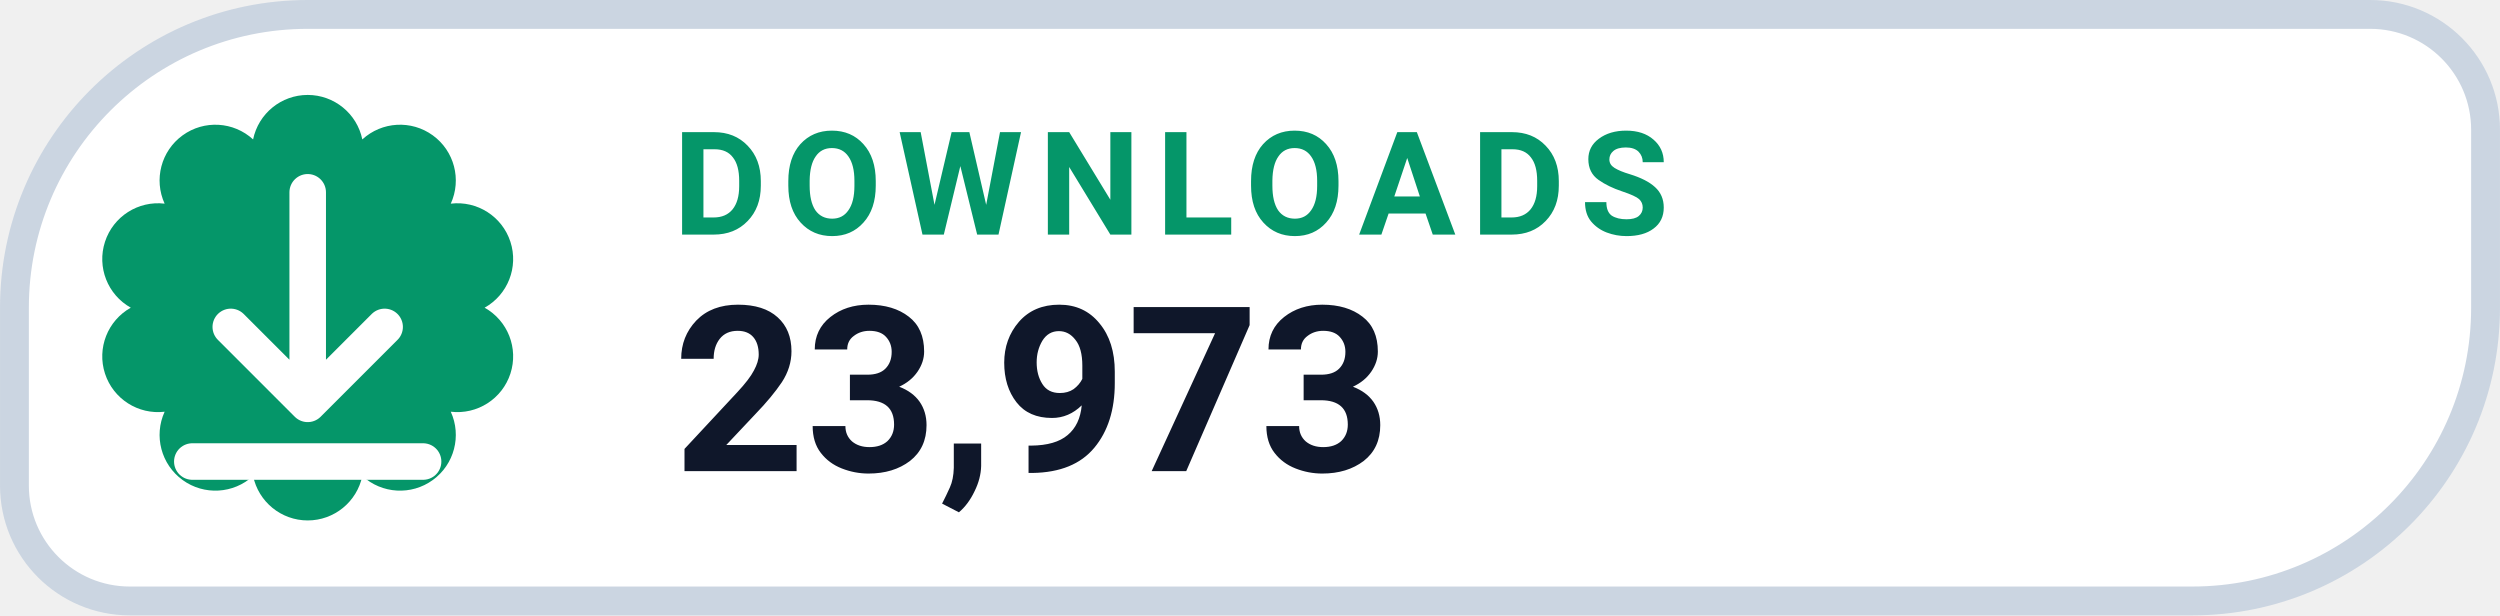
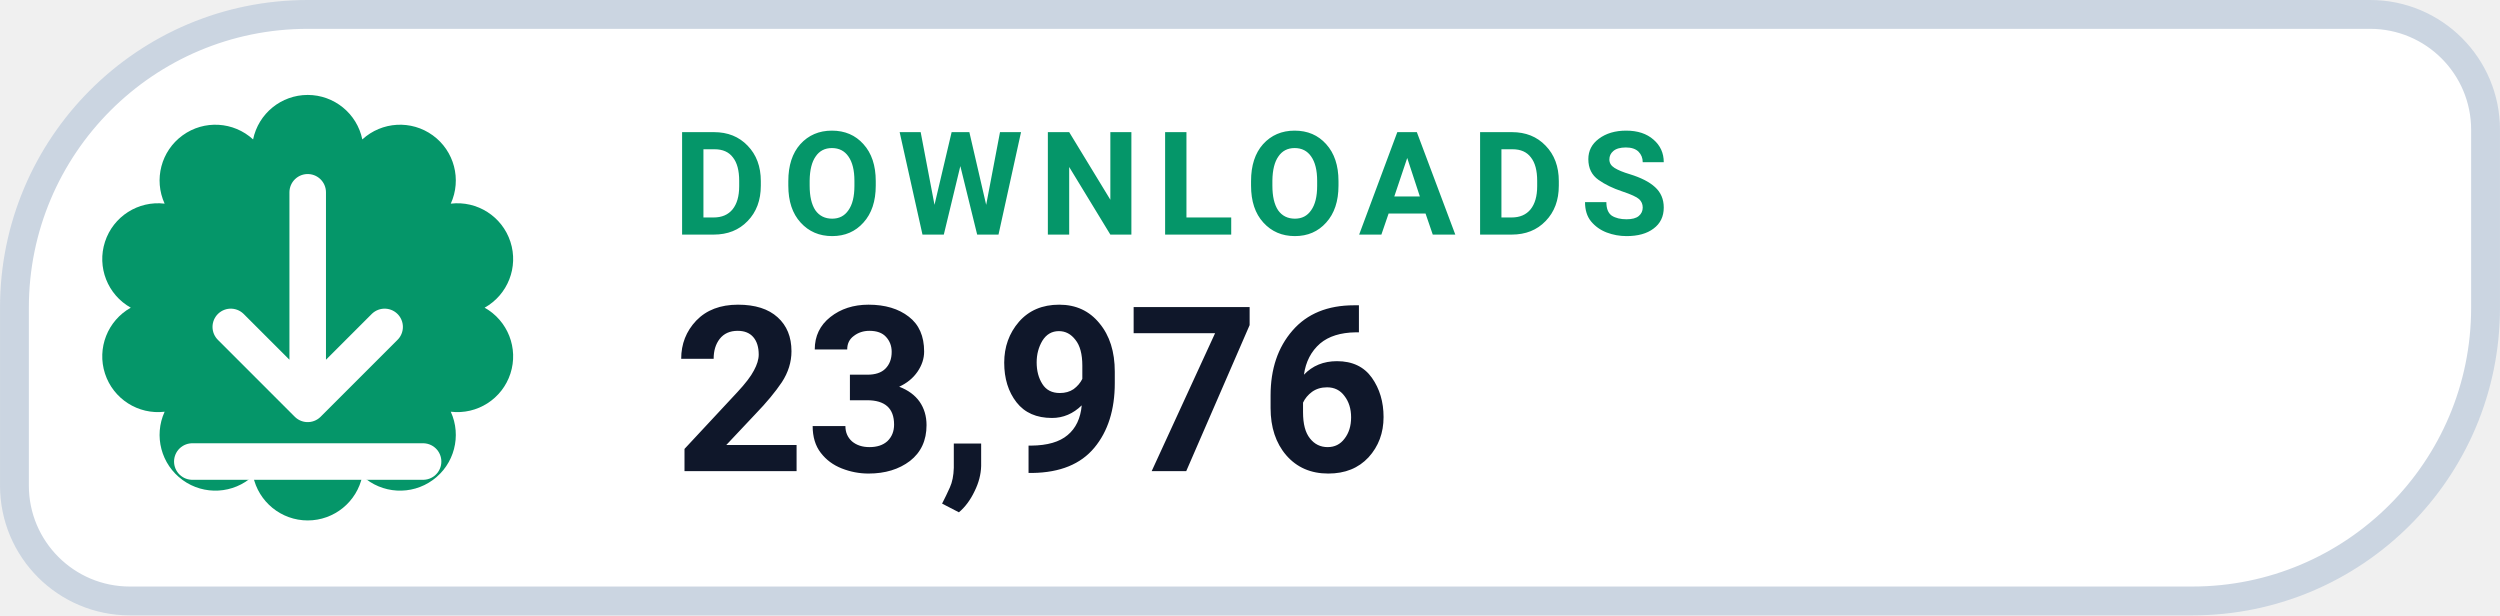
- <svg xmlns="http://www.w3.org/2000/svg" width="126" height="31.015" viewBox="0 0 130 32" role="img" aria-label="DOWNLOADS 23,973">
+ <svg xmlns="http://www.w3.org/2000/svg" width="126" height="31.015" viewBox="0 0 130 32" role="img" aria-label="DOWNLOADS 23,976">
  <path d="M 16.00 0.75 H 123.25 A 6.00 6.00 0 0 1 129.25 6.75 V 16.00 A 15.25 15.25 0 0 1 114.00 31.25 H 6.75 A 6.00 6.00 0 0 1 0.75 25.25 V 16.00 A 15.25 15.25 0 0 1 16.00 0.75 Z" fill="#FFFFFF" stroke="#CBD5E1" stroke-width="1.5" />
  <path d="M 13.16 7.25 A 2.90 2.90 0 0 1 18.84 7.25 A 2.90 2.90 0 0 1 23.44 10.59 A 2.90 2.90 0 0 1 25.20 16.00 A 2.90 2.90 0 0 1 23.44 21.41 A 2.90 2.90 0 0 1 18.84 24.75 A 2.90 2.90 0 0 1 13.16 24.75 A 2.90 2.90 0 0 1 8.56 21.41 A 2.90 2.90 0 0 1 6.80 16.00 A 2.90 2.90 0 0 1 8.56 10.59 A 2.90 2.90 0 0 1 13.16 7.25 Z" fill="#059669" />
  <g transform="translate(16 16)" style="color:#FFFFFF;">
    <path d="M0 -6 v11 m0 0 l4 -4 m-4 4 l-4 -4 M-6 8 h12" fill="none" stroke="currentColor" stroke-width="1.9" stroke-linecap="round" stroke-linejoin="round" />
  </g>
  <text x="35" y="12.2" fill="#059669" font-family="-apple-system,BlinkMacSystemFont,'Segoe UI',Roboto,Helvetica,Arial,sans-serif" font-size="7.5" font-weight="700" letter-spacing=".8">DOWNLOADS</text>
-   <text x="35" y="24.5" fill="#0F172A" font-family="-apple-system,BlinkMacSystemFont,'Segoe UI',Roboto,Helvetica,Arial,sans-serif" font-size="12" font-weight="750">23,973</text>
+   <text x="35" y="24.5" fill="#0F172A" font-family="-apple-system,BlinkMacSystemFont,'Segoe UI',Roboto,Helvetica,Arial,sans-serif" font-size="12" font-weight="750">23,976</text>
</svg>
